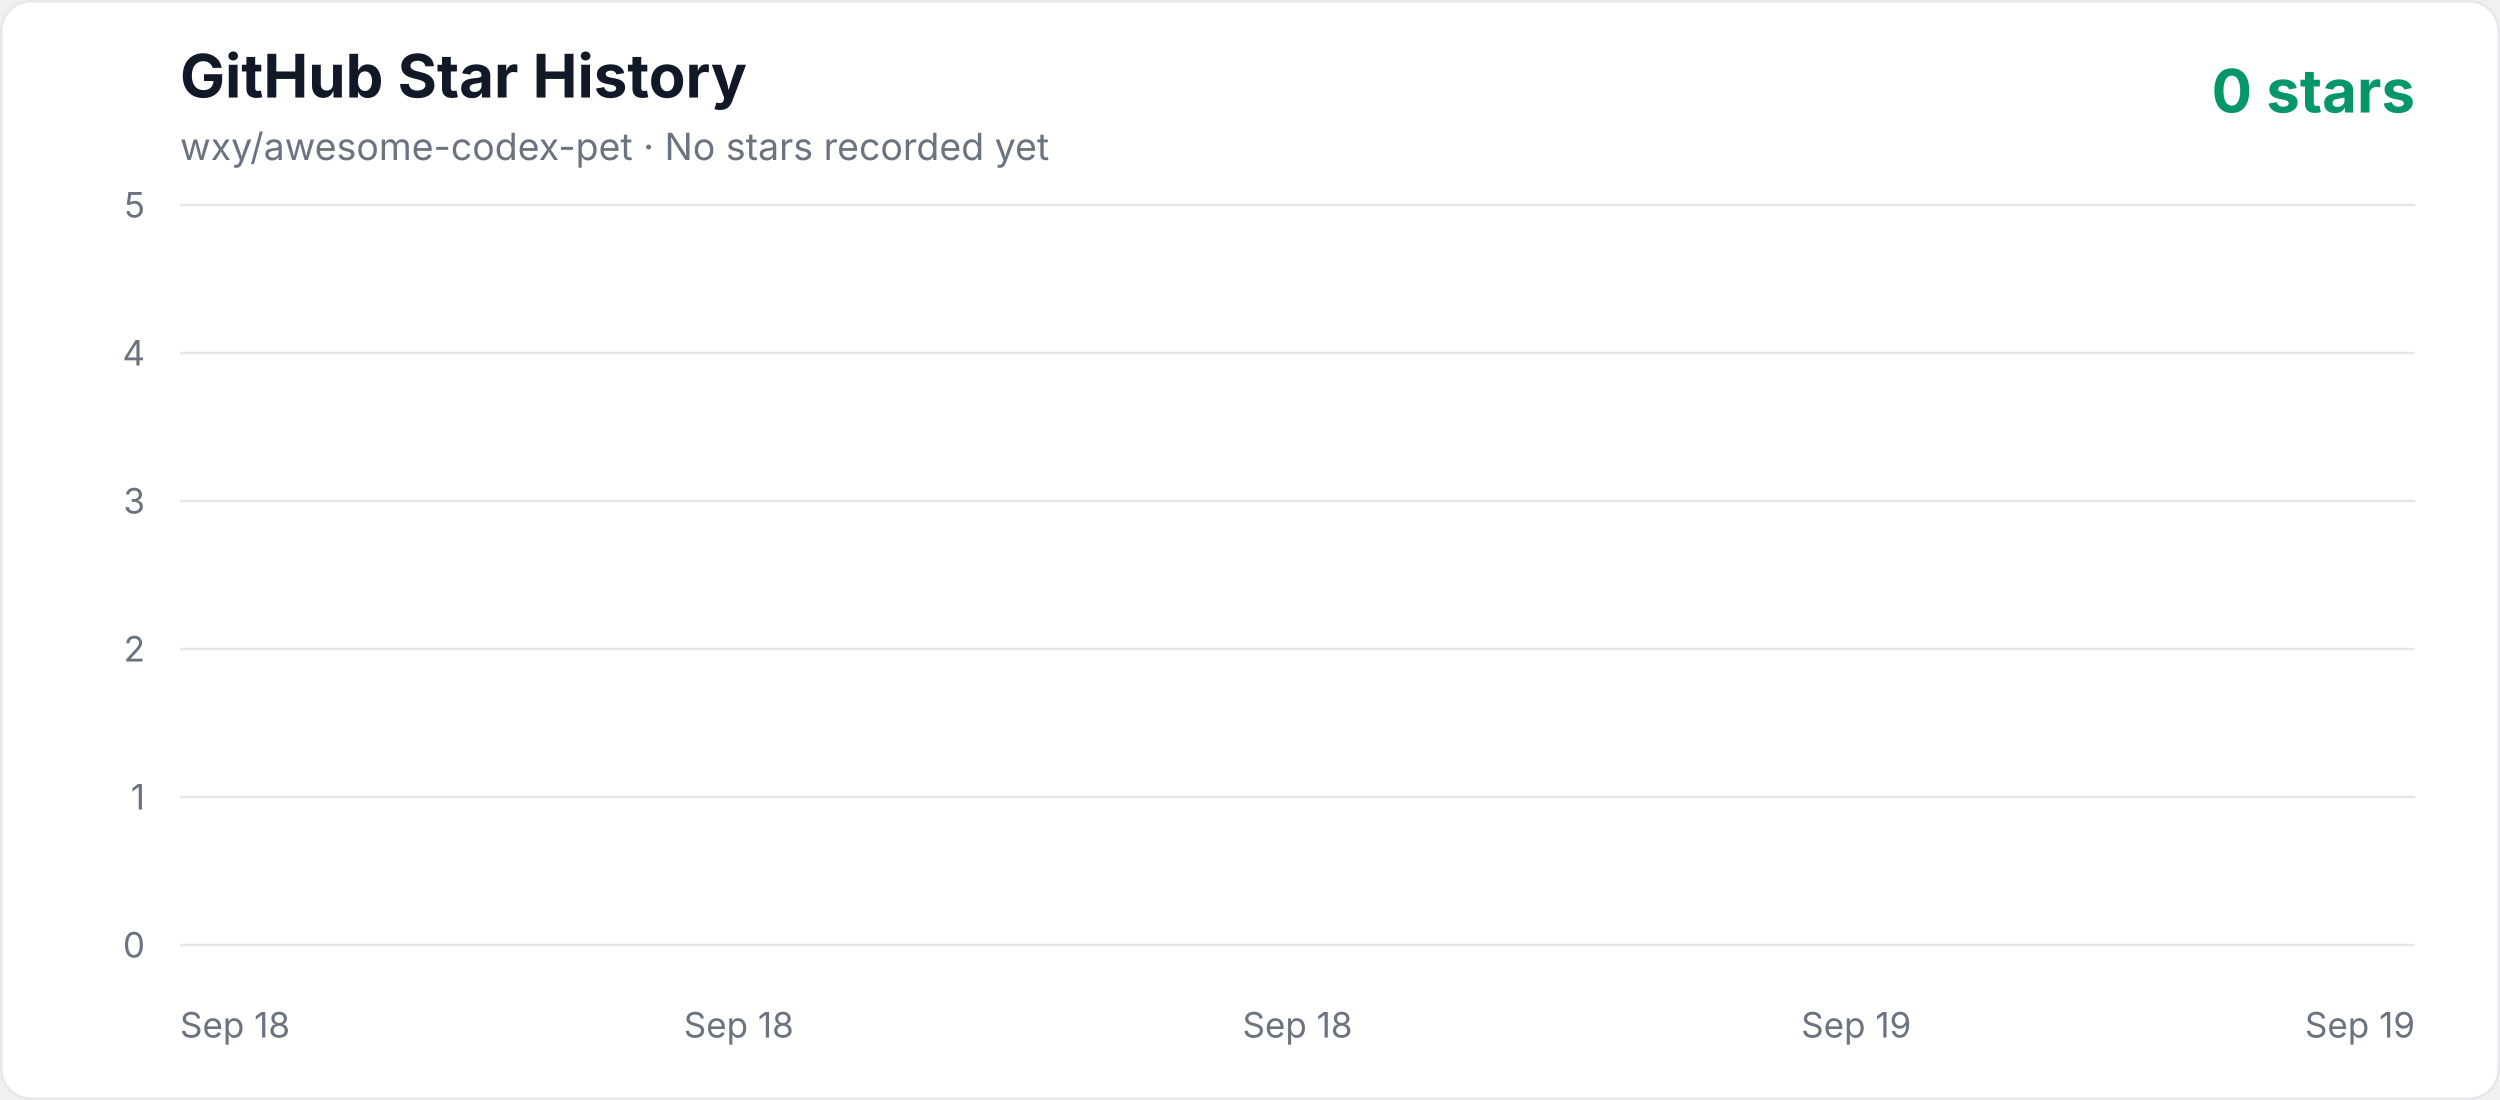
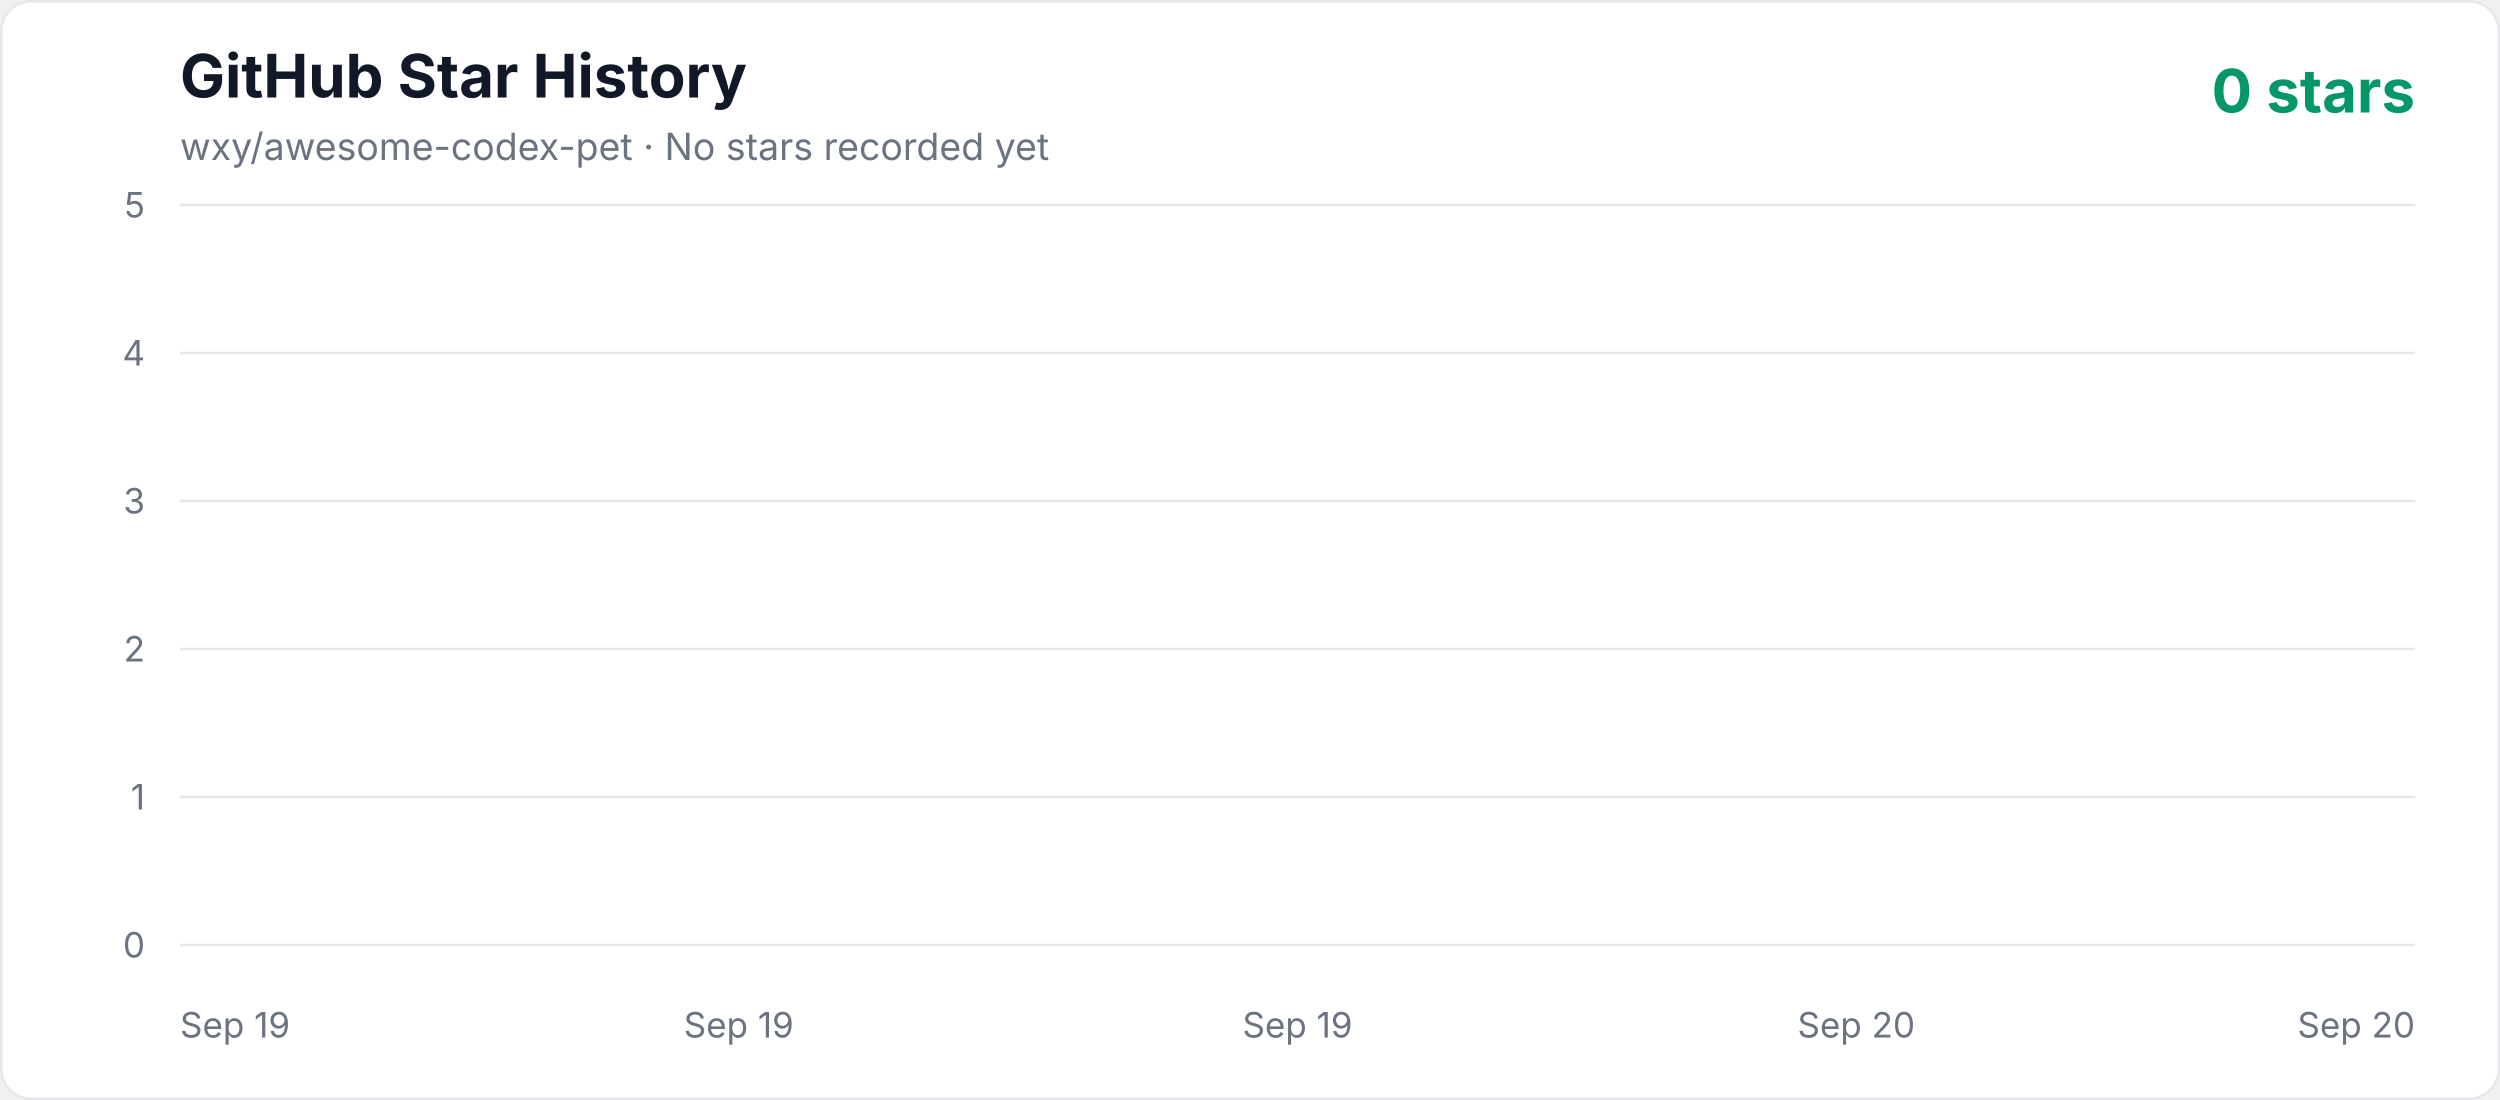
<svg xmlns="http://www.w3.org/2000/svg" width="1000" height="440" viewBox="0 0 1000 440" role="img" aria-labelledby="title description">
  <defs>
    <linearGradient id="area" x1="0" y1="0" x2="0" y2="1">
      <stop offset="0%" stop-color="#10b981" stop-opacity="0.3" />
      <stop offset="100%" stop-color="#10b981" stop-opacity="0.02" />
    </linearGradient>
    <style>
      .axis { fill: #6b7280; font: 14px -apple-system, BlinkMacSystemFont, "Segoe UI", sans-serif; }
      .title { fill: #111827; font: 700 24px -apple-system, BlinkMacSystemFont, "Segoe UI", sans-serif; }
      .subtitle { fill: #6b7280; font: 15px -apple-system, BlinkMacSystemFont, "Segoe UI", sans-serif; }
      .count { fill: #059669; font: 700 24px -apple-system, BlinkMacSystemFont, "Segoe UI", sans-serif; }
    </style>
  </defs>
  <rect x="0.5" y="0.5" width="999" height="439" rx="12" fill="#ffffff" stroke="#e5e7eb" />
  <text x="72" y="39" class="title">GitHub Star History</text>
  <text x="72" y="64" class="subtitle">wxy/awesome-codex-pet · No stars recorded yet</text>
  <text x="966" y="45" text-anchor="end" class="count">0 stars</text>
  <line x1="72" y1="378" x2="966" y2="378" stroke="#e5e7eb" stroke-width="1" />
  <text x="58" y="383" text-anchor="end" class="axis">0</text>
  <line x1="72" y1="318.8" x2="966" y2="318.8" stroke="#e5e7eb" stroke-width="1" />
  <text x="58" y="323.8" text-anchor="end" class="axis">1</text>
  <line x1="72" y1="259.6" x2="966" y2="259.6" stroke="#e5e7eb" stroke-width="1" />
  <text x="58" y="264.6" text-anchor="end" class="axis">2</text>
  <line x1="72" y1="200.4" x2="966" y2="200.4" stroke="#e5e7eb" stroke-width="1" />
  <text x="58" y="205.4" text-anchor="end" class="axis">3</text>
  <line x1="72" y1="141.2" x2="966" y2="141.2" stroke="#e5e7eb" stroke-width="1" />
  <text x="58" y="146.2" text-anchor="end" class="axis">4</text>
  <line x1="72" y1="82" x2="966" y2="82" stroke="#e5e7eb" stroke-width="1" />
  <text x="58" y="87" text-anchor="end" class="axis">5</text>
-   <text x="72" y="415" text-anchor="start" class="axis">Sep 18</text>
-   <text x="295.5" y="415" text-anchor="middle" class="axis">Sep 18</text>
-   <text x="519" y="415" text-anchor="middle" class="axis">Sep 18</text>
-   <text x="742.5" y="415" text-anchor="middle" class="axis">Sep 19</text>
-   <text x="966" y="415" text-anchor="end" class="axis">Sep 19</text>
+   <text x="72" y="415" text-anchor="start" class="axis">Sep 19</text>
+   <text x="295.5" y="415" text-anchor="middle" class="axis">Sep 19</text>
+   <text x="519" y="415" text-anchor="middle" class="axis">Sep 19</text>
+   <text x="742.5" y="415" text-anchor="middle" class="axis">Sep 20</text>
+   <text x="966" y="415" text-anchor="end" class="axis">Sep 20</text>
  <polygon points="72,378 966.00,378" fill="url(#area)" />
  <polyline points="72,378" fill="none" stroke="#10b981" stroke-width="4" stroke-linecap="round" stroke-linejoin="round" />
</svg>
